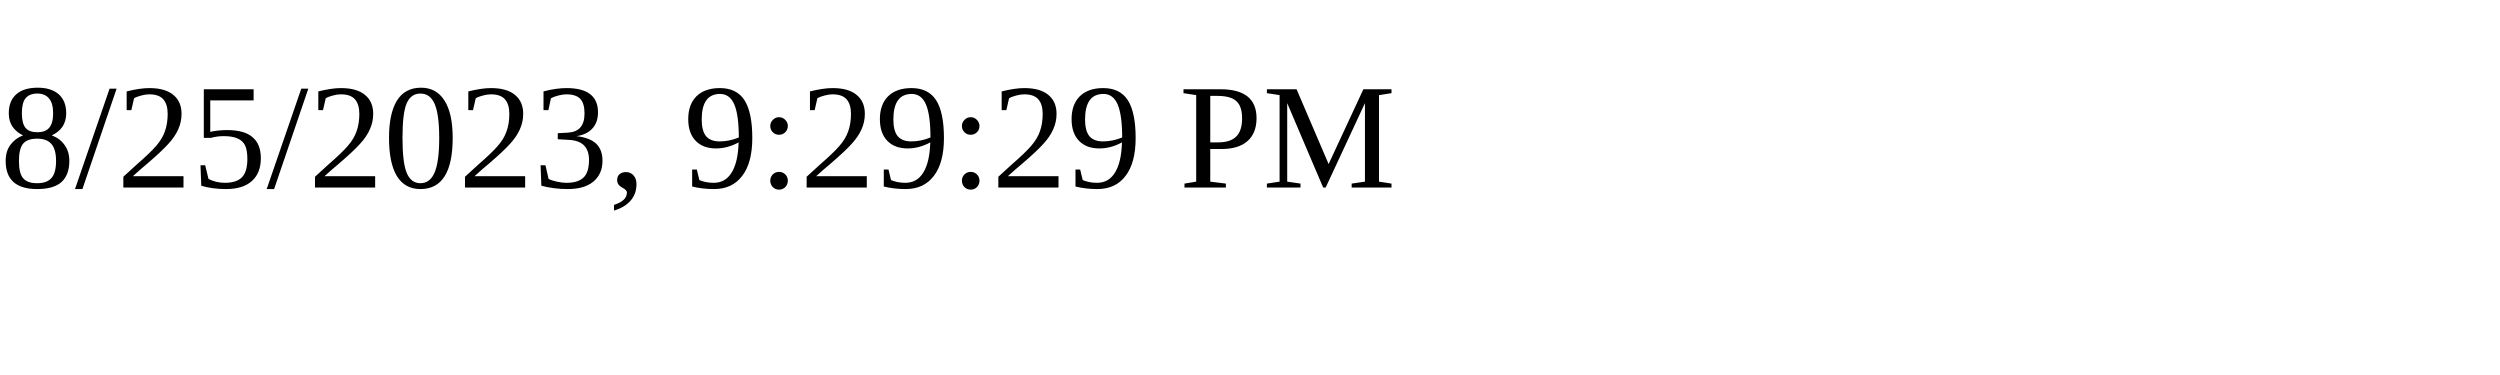
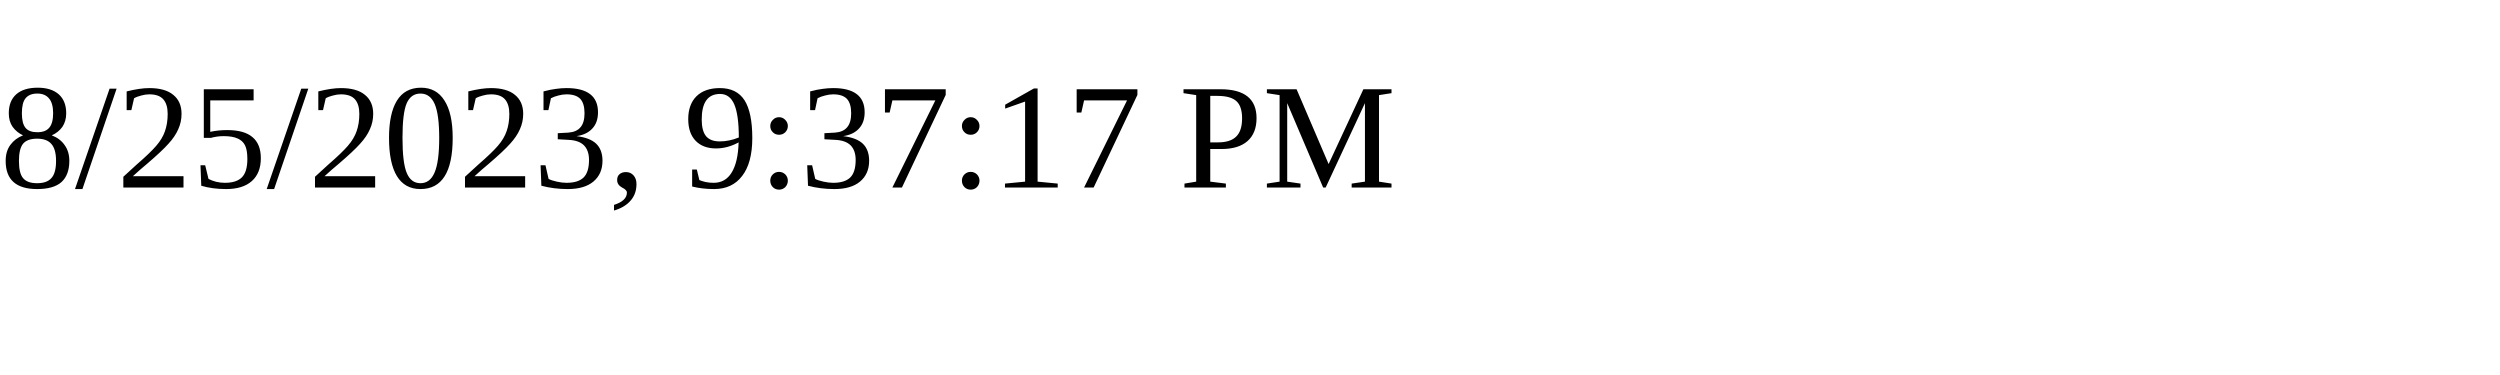
<svg xmlns="http://www.w3.org/2000/svg" height="30" width="200">
-   <text x="0" y="15">8/25/2023, 9:29:29 PM</text>
+   <text x="0" y="15">8/25/2023, 9:37:17 PM</text>
</svg>
